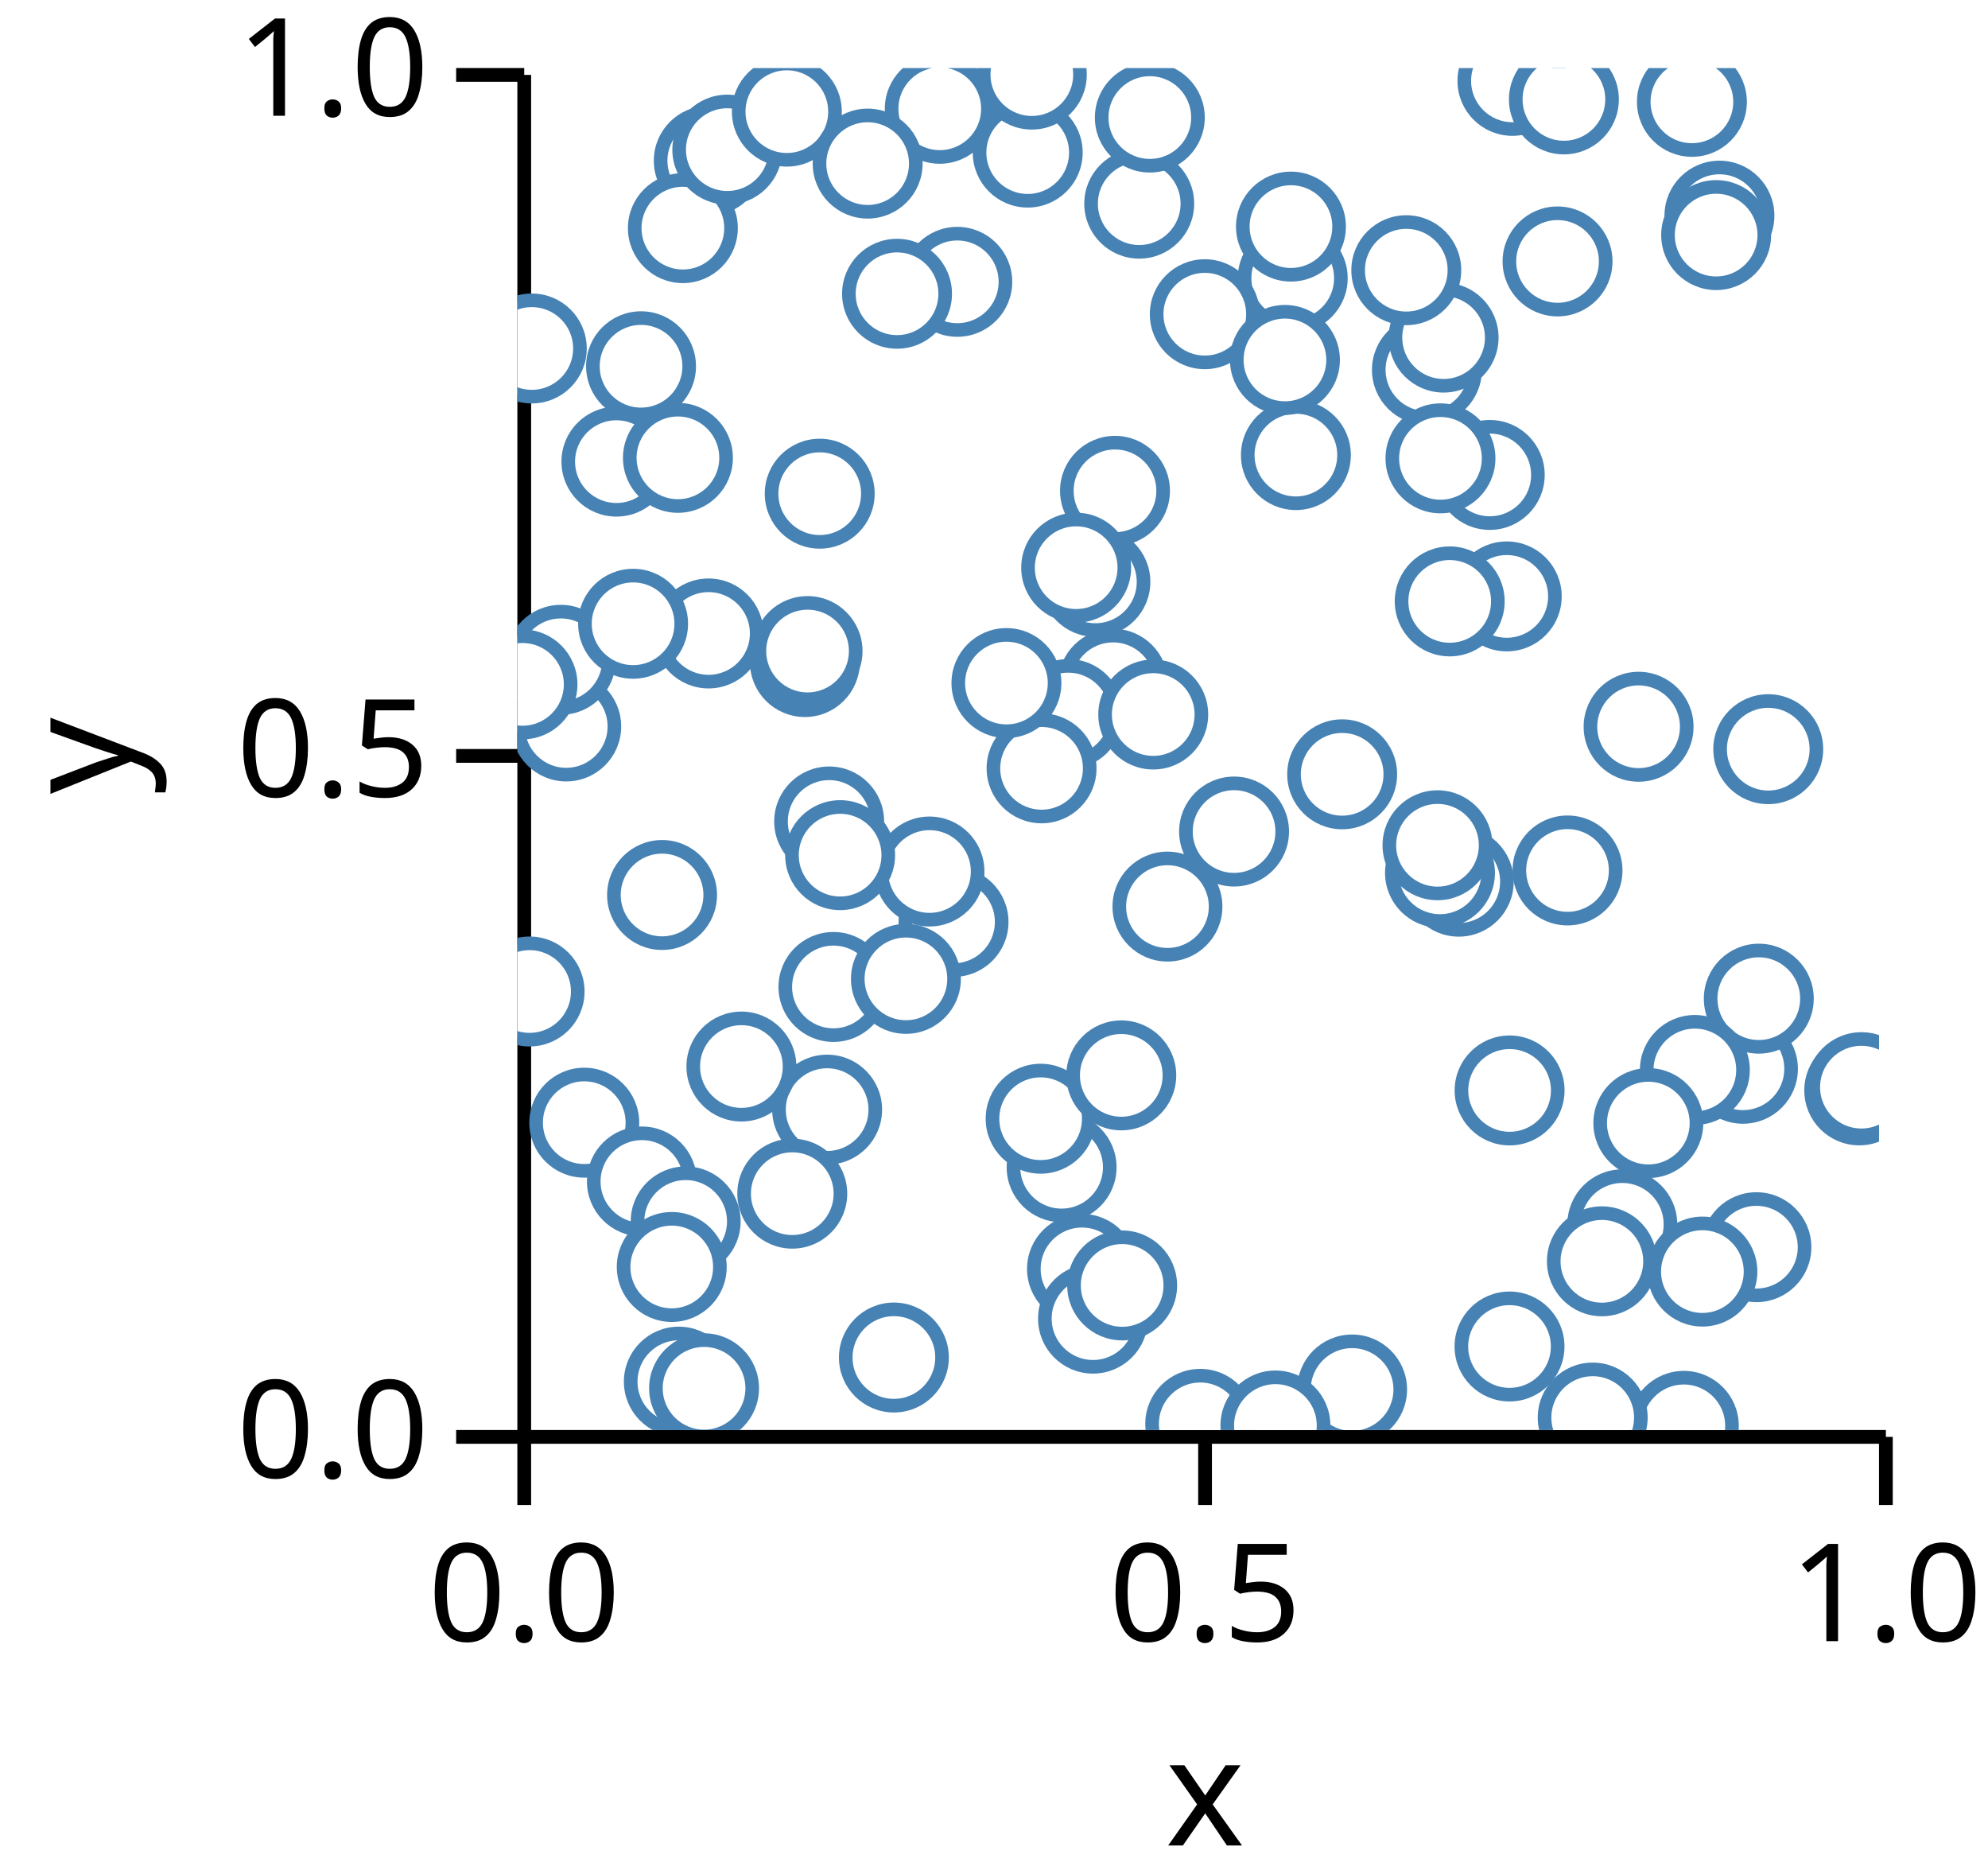
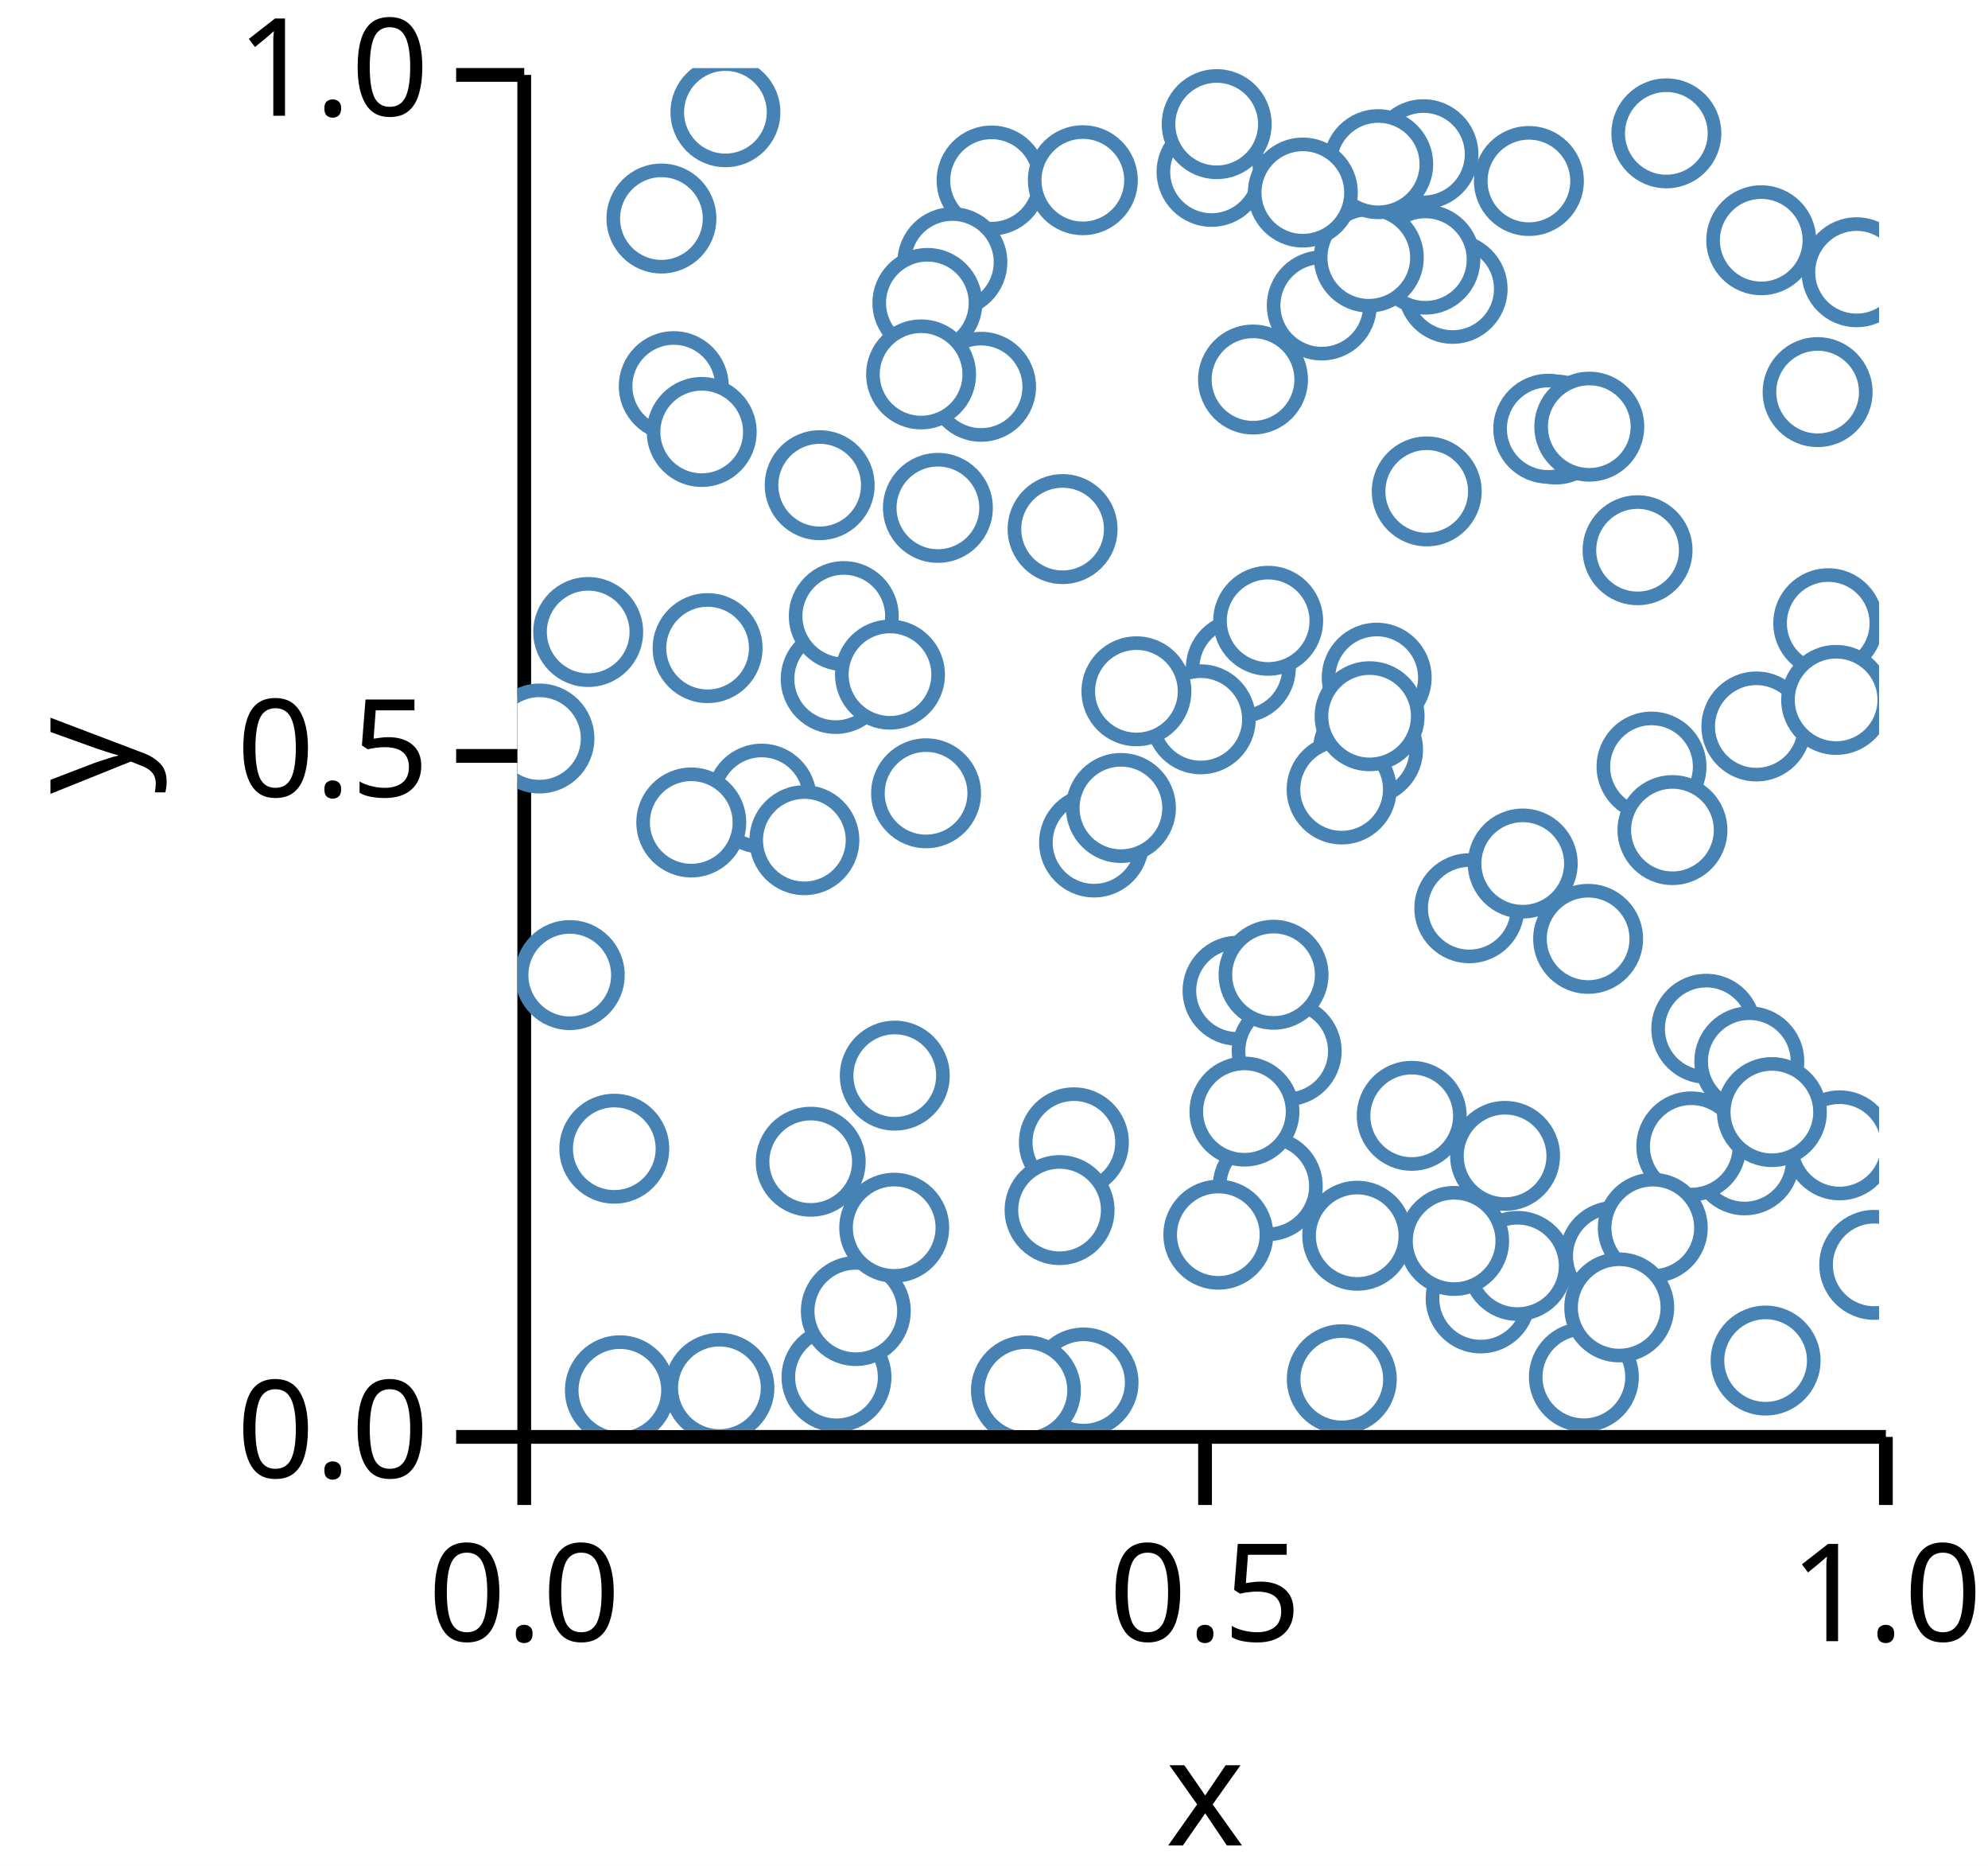
<svg xmlns="http://www.w3.org/2000/svg" version="1.1" class="marks" width="146" height="137" viewBox="0 0 146 137">
  <rect width="146" height="137" fill="white" />
  <g fill="none" stroke-miterlimit="10" transform="translate(38,5)">
    <g class="mark-group role-frame root" role="graphics-object" aria-roledescription="group mark container">
      <g transform="translate(0,0)">
        <path class="background" aria-hidden="true" d="M0,0h100v100h-100Z" />
        <g>
          <g class="mark-group role-axis" role="graphics-symbol" aria-roledescription="axis" aria-label="X-axis titled 'x' for a linear scale with values from 0.0 to 1.0">
            <g transform="translate(0.5,100.5)">
              <path class="background" aria-hidden="true" d="M0,0h0v0h0Z" pointer-events="none" />
              <g>
                <g class="mark-rule role-axis-tick" pointer-events="none">
                  <line transform="translate(0,0)" x2="0" y2="5" stroke="black" stroke-width="1.01" opacity="1" />
                  <line transform="translate(50,0)" x2="0" y2="5" stroke="black" stroke-width="1.01" opacity="1" />
                  <line transform="translate(100,0)" x2="0" y2="5" stroke="black" stroke-width="1.01" opacity="1" />
                </g>
                <g class="mark-text role-axis-label" pointer-events="none">
                  <text text-anchor="middle" transform="translate(0,15)" font-family="sans-serif" font-size="10px" font-style="normal" font-weight="400" fill="black" opacity="1">0.0</text>
                  <text text-anchor="middle" transform="translate(50,15)" font-family="sans-serif" font-size="10px" font-style="normal" font-weight="400" fill="black" opacity="1">0.5</text>
                  <text text-anchor="middle" transform="translate(100,15)" font-family="sans-serif" font-size="10px" font-style="normal" font-weight="400" fill="black" opacity="1">1.0</text>
                </g>
                <g class="mark-rule role-axis-domain" pointer-events="none">
                  <line transform="translate(0,0)" x2="100" y2="0" stroke="black" stroke-width="1.01" opacity="1" />
                </g>
                <g class="mark-text role-axis-title" pointer-events="none">
                  <text text-anchor="middle" transform="translate(50,30)" font-family="sans-serif" font-size="11px" font-style="normal" font-weight="400" fill="black" opacity="1">x</text>
                </g>
              </g>
              <path class="foreground" aria-hidden="true" d="" pointer-events="none" display="none" />
            </g>
          </g>
          <g class="mark-group role-axis" role="graphics-symbol" aria-roledescription="axis" aria-label="Y-axis titled 'y' for a linear scale with values from 0.0 to 1.0">
            <g transform="translate(0.5,0.5)">
              <path class="background" aria-hidden="true" d="M0,0h0v0h0Z" pointer-events="none" />
              <g>
                <g class="mark-rule role-axis-tick" pointer-events="none">
                  <line transform="translate(0,100)" x2="-5" y2="0" stroke="black" stroke-width="1.01" opacity="1" />
                  <line transform="translate(0,50)" x2="-5" y2="0" stroke="black" stroke-width="1.01" opacity="1" />
                  <line transform="translate(0,0)" x2="-5" y2="0" stroke="black" stroke-width="1.01" opacity="1" />
                </g>
                <g class="mark-text role-axis-label" pointer-events="none">
                  <text text-anchor="end" transform="translate(-7,103)" font-family="sans-serif" font-size="10px" font-style="normal" font-weight="400" fill="black" opacity="1">0.0</text>
                  <text text-anchor="end" transform="translate(-7,53)" font-family="sans-serif" font-size="10px" font-style="normal" font-weight="400" fill="black" opacity="1">0.5</text>
                  <text text-anchor="end" transform="translate(-7,3)" font-family="sans-serif" font-size="10px" font-style="normal" font-weight="400" fill="black" opacity="1">1.0</text>
                </g>
                <g class="mark-rule role-axis-domain" pointer-events="none">
                  <line transform="translate(0,100)" x2="0" y2="-100" stroke="black" stroke-width="1.01" opacity="1" />
                </g>
                <g class="mark-text role-axis-title" pointer-events="none">
                  <text text-anchor="middle" transform="translate(-26.90332,50) rotate(-90) translate(0,-2)" font-family="sans-serif" font-size="11px" font-style="normal" font-weight="400" fill="black" opacity="1">y</text>
                </g>
              </g>
              <path class="foreground" aria-hidden="true" d="" pointer-events="none" display="none" />
            </g>
          </g>
          <g class="mark-group role-scope" clip-path="url(#clip1)" role="graphics-object" aria-roledescription="group mark container">
            <g transform="translate(0,0)">
              <path class="background" aria-hidden="true" d="M0,0h0v0h0Z" />
              <g>
                <g class="mark-symbol role-mark points" role="graphics-symbol" aria-roledescription="symbol mark container">
-                   <path transform="translate(37.47575,6.204062)" d="M3.536,0A3.536,3.536,0,1,1,-3.536,0A3.536,3.536,0,1,1,3.536,0" fill="white" stroke="steelblue" stroke-width="1" opacity="1" />
-                   <path transform="translate(66.79368,22.15499)" d="M3.536,0A3.536,3.536,0,1,1,-3.536,0A3.536,3.536,0,1,1,3.536,0" fill="white" stroke="steelblue" stroke-width="1" opacity="1" />
-                   <path transform="translate(3.584589,48.33845)" d="M3.536,0A3.536,3.536,0,1,1,-3.536,0A3.536,3.536,0,1,1,3.536,0" fill="white" stroke="steelblue" stroke-width="1" opacity="1" />
-                   <path transform="translate(11.85417,96.44331)" d="M3.536,0A3.536,3.536,0,1,1,-3.536,0A3.536,3.536,0,1,1,3.536,0" fill="white" stroke="steelblue" stroke-width="1" opacity="1" />
-                   <path transform="translate(14.05281,6.799624)" d="M3.536,0A3.536,3.536,0,1,1,-3.536,0A3.536,3.536,0,1,1,3.536,0" fill="white" stroke="steelblue" stroke-width="1" opacity="1" />
-                   <path transform="translate(52.6307,56.05356)" d="M3.536,0A3.536,3.536,0,1,1,-3.536,0A3.536,3.536,0,1,1,3.536,0" fill="white" stroke="steelblue" stroke-width="1" opacity="1" />
-                   <path transform="translate(22.89416,55.31373)" d="M3.536,0A3.536,3.536,0,1,1,-3.536,0A3.536,3.536,0,1,1,3.536,0" fill="white" stroke="steelblue" stroke-width="1" opacity="1" />
-                   <path transform="translate(4.908735,77.43016)" d="M3.536,0A3.536,3.536,0,1,1,-3.536,0A3.536,3.536,0,1,1,3.536,0" fill="white" stroke="steelblue" stroke-width="1" opacity="1" />
-                   <path transform="translate(32.02765,62.69139)" d="M3.536,0A3.536,3.536,0,1,1,-3.536,0A3.536,3.536,0,1,1,3.536,0" fill="white" stroke="steelblue" stroke-width="1" opacity="1" />
-                   <path transform="translate(7.269327,28.89419)" d="M3.536,0A3.536,3.536,0,1,1,-3.536,0A3.536,3.536,0,1,1,3.536,0" fill="white" stroke="steelblue" stroke-width="1" opacity="1" />
-                   <path transform="translate(85.6618,99.68957)" d="M3.536,0A3.536,3.536,0,1,1,-3.536,0A3.536,3.536,0,1,1,3.536,0" fill="white" stroke="steelblue" stroke-width="1" opacity="1" />
-                   <path transform="translate(69.13249,59.73502)" d="M3.536,0A3.536,3.536,0,1,1,-3.536,0A3.536,3.536,0,1,1,3.536,0" fill="white" stroke="steelblue" stroke-width="1" opacity="1" />
-                   <path transform="translate(68.01904,19.78759)" d="M3.536,0A3.536,3.536,0,1,1,-3.536,0A3.536,3.536,0,1,1,3.536,0" fill="white" stroke="steelblue" stroke-width="1" opacity="1" />
-                   <path transform="translate(32.30355,15.69255)" d="M3.536,0A3.536,3.536,0,1,1,-3.536,0A3.536,3.536,0,1,1,3.536,0" fill="white" stroke="steelblue" stroke-width="1" opacity="1" />
-                   <path transform="translate(22.74573,76.47141)" d="M3.536,0A3.536,3.536,0,1,1,-3.536,0A3.536,3.536,0,1,1,3.536,0" fill="white" stroke="steelblue" stroke-width="1" opacity="1" />
-                   <path transform="translate(65.27833,14.83856)" d="M3.536,0A3.536,3.536,0,1,1,-3.536,0A3.536,3.536,0,1,1,3.536,0" fill="white" stroke="steelblue" stroke-width="1" opacity="1" />
-                   <path transform="translate(98.54329,75.05839)" d="M3.536,0A3.536,3.536,0,1,1,-3.536,0A3.536,3.536,0,1,1,3.536,0" fill="white" stroke="steelblue" stroke-width="1" opacity="1" />
-                   <path transform="translate(30.26217,58.98897)" d="M3.536,0A3.536,3.536,0,1,1,-3.536,0A3.536,3.536,0,1,1,3.536,0" fill="white" stroke="steelblue" stroke-width="1" opacity="1" />
-                   <path transform="translate(73.07467,0.937192)" d="M3.536,0A3.536,3.536,0,1,1,-3.536,0A3.536,3.536,0,1,1,3.536,0" fill="white" stroke="steelblue" stroke-width="1" opacity="1" />
-                   <path transform="translate(21.10976,43.60964)" d="M3.536,0A3.536,3.536,0,1,1,-3.536,0A3.536,3.536,0,1,1,3.536,0" fill="white" stroke="steelblue" stroke-width="1" opacity="1" />
-                   <path transform="translate(50.14639,99.54298)" d="M3.536,0A3.536,3.536,0,1,1,-3.536,0A3.536,3.536,0,1,1,3.536,0" fill="white" stroke="steelblue" stroke-width="1" opacity="1" />
-                   <path transform="translate(3.188277,43.4443)" d="M3.536,0A3.536,3.536,0,1,1,-3.536,0A3.536,3.536,0,1,1,3.536,0" fill="white" stroke="steelblue" stroke-width="1" opacity="1" />
-                   <path transform="translate(43.74611,45.20289)" d="M3.536,0A3.536,3.536,0,1,1,-3.536,0A3.536,3.536,0,1,1,3.536,0" fill="white" stroke="steelblue" stroke-width="1" opacity="1" />
-                   <path transform="translate(41.46242,88.16569)" d="M3.536,0A3.536,3.536,0,1,1,-3.536,0A3.536,3.536,0,1,1,3.536,0" fill="white" stroke="steelblue" stroke-width="1" opacity="1" />
-                   <path transform="translate(23.2082,67.46496)" d="M3.536,0A3.536,3.536,0,1,1,-3.536,0A3.536,3.536,0,1,1,3.536,0" fill="white" stroke="steelblue" stroke-width="1" opacity="1" />
-                   <path transform="translate(42.44637,37.72436)" d="M3.536,0A3.536,3.536,0,1,1,-3.536,0A3.536,3.536,0,1,1,3.536,0" fill="white" stroke="steelblue" stroke-width="1" opacity="1" />
-                   <path transform="translate(0.3717723,45.24859)" d="M3.536,0A3.536,3.536,0,1,1,-3.536,0A3.536,3.536,0,1,1,3.536,0" fill="white" stroke="steelblue" stroke-width="1" opacity="1" />
-                   <path transform="translate(91.86136,50.0066)" d="M3.536,0A3.536,3.536,0,1,1,-3.536,0A3.536,3.536,0,1,1,3.536,0" fill="white" stroke="steelblue" stroke-width="1" opacity="1" />
-                   <path transform="translate(13.70732,96.93057)" d="M3.536,0A3.536,3.536,0,1,1,-3.536,0A3.536,3.536,0,1,1,3.536,0" fill="white" stroke="steelblue" stroke-width="1" opacity="1" />
-                   <path transform="translate(9.078417,21.89115)" d="M3.536,0A3.536,3.536,0,1,1,-3.536,0A3.536,3.536,0,1,1,3.536,0" fill="white" stroke="steelblue" stroke-width="1" opacity="1" />
-                   <path transform="translate(43.886,31.03789)" d="M3.536,0A3.536,3.536,0,1,1,-3.536,0A3.536,3.536,0,1,1,3.536,0" fill="white" stroke="steelblue" stroke-width="1" opacity="1" />
-                   <path transform="translate(76.85434,2.298635)" d="M3.536,0A3.536,3.536,0,1,1,-3.536,0A3.536,3.536,0,1,1,3.536,0" fill="white" stroke="steelblue" stroke-width="1" opacity="1" />
-                   <path transform="translate(0.894369,67.79854)" d="M3.536,0A3.536,3.536,0,1,1,-3.536,0A3.536,3.536,0,1,1,3.536,0" fill="white" stroke="steelblue" stroke-width="1" opacity="1" />
-                   <path transform="translate(81.14362,84.89253)" d="M3.536,0A3.536,3.536,0,1,1,-3.536,0A3.536,3.536,0,1,1,3.536,0" fill="white" stroke="steelblue" stroke-width="1" opacity="1" />
-                   <path transform="translate(72.65753,38.78924)" d="M3.536,0A3.536,3.536,0,1,1,-3.536,0A3.536,3.536,0,1,1,3.536,0" fill="white" stroke="steelblue" stroke-width="1" opacity="1" />
-                   <path transform="translate(90.99195,86.57181)" d="M3.536,0A3.536,3.536,0,1,1,-3.536,0A3.536,3.536,0,1,1,3.536,0" fill="white" stroke="steelblue" stroke-width="1" opacity="1" />
-                   <path transform="translate(39.96557,80.70329)" d="M3.536,0A3.536,3.536,0,1,1,-3.536,0A3.536,3.536,0,1,1,3.536,0" fill="white" stroke="steelblue" stroke-width="1" opacity="1" />
-                   <path transform="translate(27.87874,16.56855)" d="M3.536,0A3.536,3.536,0,1,1,-3.536,0A3.536,3.536,0,1,1,3.536,0" fill="white" stroke="steelblue" stroke-width="1" opacity="1" />
-                   <path transform="translate(14.03615,41.51031)" d="M3.536,0A3.536,3.536,0,1,1,-3.536,0A3.536,3.536,0,1,1,3.536,0" fill="white" stroke="steelblue" stroke-width="1" opacity="1" />
-                   <path transform="translate(16.44943,73.30806)" d="M3.536,0A3.536,3.536,0,1,1,-3.536,0A3.536,3.536,0,1,1,3.536,0" fill="white" stroke="steelblue" stroke-width="1" opacity="1" />
-                   <path transform="translate(40.45377,47.42633)" d="M3.536,0A3.536,3.536,0,1,1,-3.536,0A3.536,3.536,0,1,1,3.536,0" fill="white" stroke="steelblue" stroke-width="1" opacity="1" />
-                   <path transform="translate(76.38702,14.19473)" d="M3.536,0A3.536,3.536,0,1,1,-3.536,0A3.536,3.536,0,1,1,3.536,0" fill="white" stroke="steelblue" stroke-width="1" opacity="1" />
-                   <path transform="translate(46.69455,47.46199)" d="M3.536,0A3.536,3.536,0,1,1,-3.536,0A3.536,3.536,0,1,1,3.536,0" fill="white" stroke="steelblue" stroke-width="1" opacity="1" />
-                   <path transform="translate(45.66514,9.953469)" d="M3.536,0A3.536,3.536,0,1,1,-3.536,0A3.536,3.536,0,1,1,3.536,0" fill="white" stroke="steelblue" stroke-width="1" opacity="1" />
-                   <path transform="translate(90.00305,73.47208)" d="M3.536,0A3.536,3.536,0,1,1,-3.536,0A3.536,3.536,0,1,1,3.536,0" fill="white" stroke="steelblue" stroke-width="1" opacity="1" />
-                   <path transform="translate(11.78761,28.6162)" d="M3.536,0A3.536,3.536,0,1,1,-3.536,0A3.536,3.536,0,1,1,3.536,0" fill="white" stroke="steelblue" stroke-width="1" opacity="1" />
-                   <path transform="translate(37.77904,0.4772688)" d="M3.536,0A3.536,3.536,0,1,1,-3.536,0A3.536,3.536,0,1,1,3.536,0" fill="white" stroke="steelblue" stroke-width="1" opacity="1" />
-                   <path transform="translate(67.754,59.08623)" d="M3.536,0A3.536,3.536,0,1,1,-3.536,0A3.536,3.536,0,1,1,3.536,0" fill="white" stroke="steelblue" stroke-width="1" opacity="1" />
-                   <path transform="translate(78.96889,99.08056)" d="M3.536,0A3.536,3.536,0,1,1,-3.536,0A3.536,3.536,0,1,1,3.536,0" fill="white" stroke="steelblue" stroke-width="1" opacity="1" />
-                   <path transform="translate(71.40883,29.87098)" d="M3.536,0A3.536,3.536,0,1,1,-3.536,0A3.536,3.536,0,1,1,3.536,0" fill="white" stroke="steelblue" stroke-width="1" opacity="1" />
-                   <path transform="translate(82.33961,48.3603)" d="M3.536,0A3.536,3.536,0,1,1,-3.536,0A3.536,3.536,0,1,1,3.536,0" fill="white" stroke="steelblue" stroke-width="1" opacity="1" />
-                   <path transform="translate(91.16657,68.32411)" d="M3.536,0A3.536,3.536,0,1,1,-3.536,0A3.536,3.536,0,1,1,3.536,0" fill="white" stroke="steelblue" stroke-width="1" opacity="1" />
-                   <path transform="translate(9.14131,81.74696)" d="M3.536,0A3.536,3.536,0,1,1,-3.536,0A3.536,3.536,0,1,1,3.536,0" fill="white" stroke="steelblue" stroke-width="1" opacity="1" />
-                   <path transform="translate(27.64799,94.67221)" d="M3.536,0A3.536,3.536,0,1,1,-3.536,0A3.536,3.536,0,1,1,3.536,0" fill="white" stroke="steelblue" stroke-width="1" opacity="1" />
-                   <path transform="translate(42.27132,91.81748)" d="M3.536,0A3.536,3.536,0,1,1,-3.536,0A3.536,3.536,0,1,1,3.536,0" fill="white" stroke="steelblue" stroke-width="1" opacity="1" />
-                   <path transform="translate(12.15063,11.75065)" d="M3.536,0A3.536,3.536,0,1,1,-3.536,0A3.536,3.536,0,1,1,3.536,0" fill="white" stroke="steelblue" stroke-width="1" opacity="1" />
-                   <path transform="translate(20.18513,82.6423)" d="M3.536,0A3.536,3.536,0,1,1,-3.536,0A3.536,3.536,0,1,1,3.536,0" fill="white" stroke="steelblue" stroke-width="1" opacity="1" />
-                   <path transform="translate(61.29875,97.01988)" d="M3.536,0A3.536,3.536,0,1,1,-3.536,0A3.536,3.536,0,1,1,3.536,0" fill="white" stroke="steelblue" stroke-width="1" opacity="1" />
-                   <path transform="translate(46.44424,3.631197)" d="M3.536,0A3.536,3.536,0,1,1,-3.536,0A3.536,3.536,0,1,1,3.536,0" fill="white" stroke="steelblue" stroke-width="1" opacity="1" />
-                   <path transform="translate(86.47101,73.55963)" d="M3.536,0A3.536,3.536,0,1,1,-3.536,0A3.536,3.536,0,1,1,3.536,0" fill="white" stroke="steelblue" stroke-width="1" opacity="1" />
-                   <path transform="translate(88.27653,10.83334)" d="M3.536,0A3.536,3.536,0,1,1,-3.536,0A3.536,3.536,0,1,1,3.536,0" fill="white" stroke="steelblue" stroke-width="1" opacity="1" />
-                   <path transform="translate(15.41373,5.985971)" d="M3.536,0A3.536,3.536,0,1,1,-3.536,0A3.536,3.536,0,1,1,3.536,0" fill="white" stroke="steelblue" stroke-width="1" opacity="1" />
-                   <path transform="translate(8.494915,40.79866)" d="M3.536,0A3.536,3.536,0,1,1,-3.536,0A3.536,3.536,0,1,1,3.536,0" fill="white" stroke="steelblue" stroke-width="1" opacity="1" />
-                   <path transform="translate(79.64388,87.60869)" d="M3.536,0A3.536,3.536,0,1,1,-3.536,0A3.536,3.536,0,1,1,3.536,0" fill="white" stroke="steelblue" stroke-width="1" opacity="1" />
-                   <path transform="translate(55.66756,99.66334)" d="M3.536,0A3.536,3.536,0,1,1,-3.536,0A3.536,3.536,0,1,1,3.536,0" fill="white" stroke="steelblue" stroke-width="1" opacity="1" />
-                   <path transform="translate(22.20077,31.24789)" d="M3.536,0A3.536,3.536,0,1,1,-3.536,0A3.536,3.536,0,1,1,3.536,0" fill="white" stroke="steelblue" stroke-width="1" opacity="1" />
-                   <path transform="translate(23.69877,57.78745)" d="M3.536,0A3.536,3.536,0,1,1,-3.536,0A3.536,3.536,0,1,1,3.536,0" fill="white" stroke="steelblue" stroke-width="1" opacity="1" />
-                   <path transform="translate(41.0348,36.68057)" d="M3.536,0A3.536,3.536,0,1,1,-3.536,0A3.536,3.536,0,1,1,3.536,0" fill="white" stroke="steelblue" stroke-width="1" opacity="1" />
-                   <path transform="translate(60.56942,51.85179)" d="M3.536,0A3.536,3.536,0,1,1,-3.536,0A3.536,3.536,0,1,1,3.536,0" fill="white" stroke="steelblue" stroke-width="1" opacity="1" />
-                   <path transform="translate(68.46768,39.15648)" d="M3.536,0A3.536,3.536,0,1,1,-3.536,0A3.536,3.536,0,1,1,3.536,0" fill="white" stroke="steelblue" stroke-width="1" opacity="1" />
-                   <path transform="translate(31.01687,2.987046)" d="M3.536,0A3.536,3.536,0,1,1,-3.536,0A3.536,3.536,0,1,1,3.536,0" fill="white" stroke="steelblue" stroke-width="1" opacity="1" />
-                   <path transform="translate(56.93882,15.42295)" d="M3.536,0A3.536,3.536,0,1,1,-3.536,0A3.536,3.536,0,1,1,3.536,0" fill="white" stroke="steelblue" stroke-width="1" opacity="1" />
-                   <path transform="translate(38.42487,77.13918)" d="M3.536,0A3.536,3.536,0,1,1,-3.536,0A3.536,3.536,0,1,1,3.536,0" fill="white" stroke="steelblue" stroke-width="1" opacity="1" />
-                   <path transform="translate(56.80797,11.63747)" d="M3.536,0A3.536,3.536,0,1,1,-3.536,0A3.536,3.536,0,1,1,3.536,0" fill="white" stroke="steelblue" stroke-width="1" opacity="1" />
-                   <path transform="translate(10.62281,60.71232)" d="M3.536,0A3.536,3.536,0,1,1,-3.536,0A3.536,3.536,0,1,1,3.536,0" fill="white" stroke="steelblue" stroke-width="1" opacity="1" />
-                   <path transform="translate(83.05442,77.45989)" d="M3.536,0A3.536,3.536,0,1,1,-3.536,0A3.536,3.536,0,1,1,3.536,0" fill="white" stroke="steelblue" stroke-width="1" opacity="1" />
-                   <path transform="translate(72.86584,75.06249)" d="M3.536,0A3.536,3.536,0,1,1,-3.536,0A3.536,3.536,0,1,1,3.536,0" fill="white" stroke="steelblue" stroke-width="1" opacity="1" />
-                   <path transform="translate(50.48118,18.0703)" d="M3.536,0A3.536,3.536,0,1,1,-3.536,0A3.536,3.536,0,1,1,3.536,0" fill="white" stroke="steelblue" stroke-width="1" opacity="1" />
-                   <path transform="translate(28.5313,66.87123)" d="M3.536,0A3.536,3.536,0,1,1,-3.536,0A3.536,3.536,0,1,1,3.536,0" fill="white" stroke="steelblue" stroke-width="1" opacity="1" />
-                   <path transform="translate(47.73856,61.56388)" d="M3.536,0A3.536,3.536,0,1,1,-3.536,0A3.536,3.536,0,1,1,3.536,0" fill="white" stroke="steelblue" stroke-width="1" opacity="1" />
-                   <path transform="translate(88.03484,12.26105)" d="M3.536,0A3.536,3.536,0,1,1,-3.536,0A3.536,3.536,0,1,1,3.536,0" fill="white" stroke="steelblue" stroke-width="1" opacity="1" />
-                   <path transform="translate(44.34766,73.9572)" d="M3.536,0A3.536,3.536,0,1,1,-3.536,0A3.536,3.536,0,1,1,3.536,0" fill="white" stroke="steelblue" stroke-width="1" opacity="1" />
-                   <path transform="translate(57.17138,28.41367)" d="M3.536,0A3.536,3.536,0,1,1,-3.536,0A3.536,3.536,0,1,1,3.536,0" fill="white" stroke="steelblue" stroke-width="1" opacity="1" />
-                   <path transform="translate(19.78643,3.197032)" d="M3.536,0A3.536,3.536,0,1,1,-3.536,0A3.536,3.536,0,1,1,3.536,0" fill="white" stroke="steelblue" stroke-width="1" opacity="1" />
-                   <path transform="translate(98.70323,74.82199)" d="M3.536,0A3.536,3.536,0,1,1,-3.536,0A3.536,3.536,0,1,1,3.536,0" fill="white" stroke="steelblue" stroke-width="1" opacity="1" />
-                   <path transform="translate(87.02452,88.3628)" d="M3.536,0A3.536,3.536,0,1,1,-3.536,0A3.536,3.536,0,1,1,3.536,0" fill="white" stroke="steelblue" stroke-width="1" opacity="1" />
-                   <path transform="translate(1.055362,20.58628)" d="M3.536,0A3.536,3.536,0,1,1,-3.536,0A3.536,3.536,0,1,1,3.536,0" fill="white" stroke="steelblue" stroke-width="1" opacity="1" />
-                   <path transform="translate(67.7887,28.6533)" d="M3.536,0A3.536,3.536,0,1,1,-3.536,0A3.536,3.536,0,1,1,3.536,0" fill="white" stroke="steelblue" stroke-width="1" opacity="1" />
-                   <path transform="translate(56.36618,21.42751)" d="M3.536,0A3.536,3.536,0,1,1,-3.536,0A3.536,3.536,0,1,1,3.536,0" fill="white" stroke="steelblue" stroke-width="1" opacity="1" />
-                   <path transform="translate(21.30798,42.80261)" d="M3.536,0A3.536,3.536,0,1,1,-3.536,0A3.536,3.536,0,1,1,3.536,0" fill="white" stroke="steelblue" stroke-width="1" opacity="1" />
-                   <path transform="translate(77.1192,58.91057)" d="M3.536,0A3.536,3.536,0,1,1,-3.536,0A3.536,3.536,0,1,1,3.536,0" fill="white" stroke="steelblue" stroke-width="1" opacity="1" />
-                   <path transform="translate(12.35601,84.6795)" d="M3.536,0A3.536,3.536,0,1,1,-3.536,0A3.536,3.536,0,1,1,3.536,0" fill="white" stroke="steelblue" stroke-width="1" opacity="1" />
-                   <path transform="translate(25.72076,7.012173)" d="M3.536,0A3.536,3.536,0,1,1,-3.536,0A3.536,3.536,0,1,1,3.536,0" fill="white" stroke="steelblue" stroke-width="1" opacity="1" />
-                   <path transform="translate(72.86017,93.86306)" d="M3.536,0A3.536,3.536,0,1,1,-3.536,0A3.536,3.536,0,1,1,3.536,0" fill="white" stroke="steelblue" stroke-width="1" opacity="1" />
-                   <path transform="translate(44.41195,89.37954)" d="M3.536,0A3.536,3.536,0,1,1,-3.536,0A3.536,3.536,0,1,1,3.536,0" fill="white" stroke="steelblue" stroke-width="1" opacity="1" />
-                   <path transform="translate(11.3337,88.02467)" d="M3.536,0A3.536,3.536,0,1,1,-3.536,0A3.536,3.536,0,1,1,3.536,0" fill="white" stroke="steelblue" stroke-width="1" opacity="1" />
-                   <path transform="translate(86.2549,2.477123)" d="M3.536,0A3.536,3.536,0,1,1,-3.536,0A3.536,3.536,0,1,1,3.536,0" fill="white" stroke="steelblue" stroke-width="1" opacity="1" />
-                   <path transform="translate(67.56997,57.06159)" d="M3.536,0A3.536,3.536,0,1,1,-3.536,0A3.536,3.536,0,1,1,3.536,0" fill="white" stroke="steelblue" stroke-width="1" opacity="1" />
-                   <path transform="translate(38.49346,51.41308)" d="M3.536,0A3.536,3.536,0,1,1,-3.536,0A3.536,3.536,0,1,1,3.536,0" fill="white" stroke="steelblue" stroke-width="1" opacity="1" />
-                   <path transform="translate(35.913,45.15171)" d="M3.536,0A3.536,3.536,0,1,1,-3.536,0A3.536,3.536,0,1,1,3.536,0" fill="white" stroke="steelblue" stroke-width="1" opacity="1" />
+                   <path transform="translate(62.47112,50.04294)" d="M3.536,0A3.536,3.536,0,1,1,-3.536,0A3.536,3.536,0,1,1,3.536,0" fill="white" stroke="steelblue" stroke-width="1" opacity="1" />
+                   <path transform="translate(23.43246,96.11305)" d="M3.536,0A3.536,3.536,0,1,1,-3.536,0A3.536,3.536,0,1,1,3.536,0" fill="white" stroke="steelblue" stroke-width="1" opacity="1" />
+                   <path transform="translate(70.74053,90.33409)" d="M3.536,0A3.536,3.536,0,1,1,-3.536,0A3.536,3.536,0,1,1,3.536,0" fill="white" stroke="steelblue" stroke-width="1" opacity="1" />
+                   <path transform="translate(63.1061,44.75609)" d="M3.536,0A3.536,3.536,0,1,1,-3.536,0A3.536,3.536,0,1,1,3.536,0" fill="white" stroke="steelblue" stroke-width="1" opacity="1" />
+                   <path transform="translate(84.37832,4.791472)" d="M3.536,0A3.536,3.536,0,1,1,-3.536,0A3.536,3.536,0,1,1,3.536,0" fill="white" stroke="steelblue" stroke-width="1" opacity="1" />
+                   <path transform="translate(66.53937,6.321969)" d="M3.536,0A3.536,3.536,0,1,1,-3.536,0A3.536,3.536,0,1,1,3.536,0" fill="white" stroke="steelblue" stroke-width="1" opacity="1" />
+                   <path transform="translate(22.19833,30.62393)" d="M3.536,0A3.536,3.536,0,1,1,-3.536,0A3.536,3.536,0,1,1,3.536,0" fill="white" stroke="steelblue" stroke-width="1" opacity="1" />
+                   <path transform="translate(52.88675,67.74217)" d="M3.536,0A3.536,3.536,0,1,1,-3.536,0A3.536,3.536,0,1,1,3.536,0" fill="white" stroke="steelblue" stroke-width="1" opacity="1" />
+                   <path transform="translate(61.6762,85.7318)" d="M3.536,0A3.536,3.536,0,1,1,-3.536,0A3.536,3.536,0,1,1,3.536,0" fill="white" stroke="steelblue" stroke-width="1" opacity="1" />
+                   <path transform="translate(65.67743,76.92647)" d="M3.536,0A3.536,3.536,0,1,1,-3.536,0A3.536,3.536,0,1,1,3.536,0" fill="white" stroke="steelblue" stroke-width="1" opacity="1" />
+                   <path transform="translate(97.09684,79.09449)" d="M3.536,0A3.536,3.536,0,1,1,-3.536,0A3.536,3.536,0,1,1,3.536,0" fill="white" stroke="steelblue" stroke-width="1" opacity="1" />
+                   <path transform="translate(91.34763,12.64001)" d="M3.536,0A3.536,3.536,0,1,1,-3.536,0A3.536,3.536,0,1,1,3.536,0" fill="white" stroke="steelblue" stroke-width="1" opacity="1" />
+                   <path transform="translate(68.68194,16.20864)" d="M3.536,0A3.536,3.536,0,1,1,-3.536,0A3.536,3.536,0,1,1,3.536,0" fill="white" stroke="steelblue" stroke-width="1" opacity="1" />
+                   <path transform="translate(11.38399,99.60665)" d="M3.536,0A3.536,3.536,0,1,1,-3.536,0A3.536,3.536,0,1,1,3.536,0" fill="white" stroke="steelblue" stroke-width="1" opacity="1" />
+                   <path transform="translate(73.4458,87.94669)" d="M3.536,0A3.536,3.536,0,1,1,-3.536,0A3.536,3.536,0,1,1,3.536,0" fill="white" stroke="steelblue" stroke-width="1" opacity="1" />
+                   <path transform="translate(23.37386,44.85071)" d="M3.536,0A3.536,3.536,0,1,1,-3.536,0A3.536,3.536,0,1,1,3.536,0" fill="white" stroke="steelblue" stroke-width="1" opacity="1" />
+                   <path transform="translate(59.07294,17.42869)" d="M3.536,0A3.536,3.536,0,1,1,-3.536,0A3.536,3.536,0,1,1,3.536,0" fill="white" stroke="steelblue" stroke-width="1" opacity="1" />
+                   <path transform="translate(42.34835,56.85767)" d="M3.536,0A3.536,3.536,0,1,1,-3.536,0A3.536,3.536,0,1,1,3.536,0" fill="white" stroke="steelblue" stroke-width="1" opacity="1" />
+                   <path transform="translate(27.71325,73.9757)" d="M3.536,0A3.536,3.536,0,1,1,-3.536,0A3.536,3.536,0,1,1,3.536,0" fill="white" stroke="steelblue" stroke-width="1" opacity="1" />
+                   <path transform="translate(15.27602,3.240679)" d="M3.536,0A3.536,3.536,0,1,1,-3.536,0A3.536,3.536,0,1,1,3.536,0" fill="white" stroke="steelblue" stroke-width="1" opacity="1" />
+                   <path transform="translate(11.48173,23.35126)" d="M3.536,0A3.536,3.536,0,1,1,-3.536,0A3.536,3.536,0,1,1,3.536,0" fill="white" stroke="steelblue" stroke-width="1" opacity="1" />
+                   <path transform="translate(1.616769,49.22304)" d="M3.536,0A3.536,3.536,0,1,1,-3.536,0A3.536,3.536,0,1,1,3.536,0" fill="white" stroke="steelblue" stroke-width="1" opacity="1" />
+                   <path transform="translate(78.63338,63.93344)" d="M3.536,0A3.536,3.536,0,1,1,-3.536,0A3.536,3.536,0,1,1,3.536,0" fill="white" stroke="steelblue" stroke-width="1" opacity="1" />
+                   <path transform="translate(50.97839,7.619558)" d="M3.536,0A3.536,3.536,0,1,1,-3.536,0A3.536,3.536,0,1,1,3.536,0" fill="white" stroke="steelblue" stroke-width="1" opacity="1" />
+                   <path transform="translate(99.64401,87.86992)" d="M3.536,0A3.536,3.536,0,1,1,-3.536,0A3.536,3.536,0,1,1,3.536,0" fill="white" stroke="steelblue" stroke-width="1" opacity="1" />
+                   <path transform="translate(5.19776,41.40323)" d="M3.536,0A3.536,3.536,0,1,1,-3.536,0A3.536,3.536,0,1,1,3.536,0" fill="white" stroke="steelblue" stroke-width="1" opacity="1" />
+                   <path transform="translate(7.523688,97.07862)" d="M3.536,0A3.536,3.536,0,1,1,-3.536,0A3.536,3.536,0,1,1,3.536,0" fill="white" stroke="steelblue" stroke-width="1" opacity="1" />
+                   <path transform="translate(24.85217,91.25972)" d="M3.536,0A3.536,3.536,0,1,1,-3.536,0A3.536,3.536,0,1,1,3.536,0" fill="white" stroke="steelblue" stroke-width="1" opacity="1" />
+                   <path transform="translate(44.32254,54.3239)" d="M3.536,0A3.536,3.536,0,1,1,-3.536,0A3.536,3.536,0,1,1,3.536,0" fill="white" stroke="steelblue" stroke-width="1" opacity="1" />
+                   <path transform="translate(30.0116,53.24459)" d="M3.536,0A3.536,3.536,0,1,1,-3.536,0A3.536,3.536,0,1,1,3.536,0" fill="white" stroke="steelblue" stroke-width="1" opacity="1" />
+                   <path transform="translate(69.90714,61.68588)" d="M3.536,0A3.536,3.536,0,1,1,-3.536,0A3.536,3.536,0,1,1,3.536,0" fill="white" stroke="steelblue" stroke-width="1" opacity="1" />
+                   <path transform="translate(34.0509,23.39894)" d="M3.536,0A3.536,3.536,0,1,1,-3.536,0A3.536,3.536,0,1,1,3.536,0" fill="white" stroke="steelblue" stroke-width="1" opacity="1" />
+                   <path transform="translate(40.86685,78.87164)" d="M3.536,0A3.536,3.536,0,1,1,-3.536,0A3.536,3.536,0,1,1,3.536,0" fill="white" stroke="steelblue" stroke-width="1" opacity="1" />
+                   <path transform="translate(60.53037,52.96461)" d="M3.536,0A3.536,3.536,0,1,1,-3.536,0A3.536,3.536,0,1,1,3.536,0" fill="white" stroke="steelblue" stroke-width="1" opacity="1" />
+                   <path transform="translate(66.67936,14.06077)" d="M3.536,0A3.536,3.536,0,1,1,-3.536,0A3.536,3.536,0,1,1,3.536,0" fill="white" stroke="steelblue" stroke-width="1" opacity="1" />
+                   <path transform="translate(62.52615,13.91196)" d="M3.536,0A3.536,3.536,0,1,1,-3.536,0A3.536,3.536,0,1,1,3.536,0" fill="white" stroke="steelblue" stroke-width="1" opacity="1" />
+                   <path transform="translate(14.83492,96.89919)" d="M3.536,0A3.536,3.536,0,1,1,-3.536,0A3.536,3.536,0,1,1,3.536,0" fill="white" stroke="steelblue" stroke-width="1" opacity="1" />
+                   <path transform="translate(66.78031,31.07965)" d="M3.536,0A3.536,3.536,0,1,1,-3.536,0A3.536,3.536,0,1,1,3.536,0" fill="white" stroke="steelblue" stroke-width="1" opacity="1" />
+                   <path transform="translate(53.12823,44.03915)" d="M3.536,0A3.536,3.536,0,1,1,-3.536,0A3.536,3.536,0,1,1,3.536,0" fill="white" stroke="steelblue" stroke-width="1" opacity="1" />
+                   <path transform="translate(90.1251,80.196)" d="M3.536,0A3.536,3.536,0,1,1,-3.536,0A3.536,3.536,0,1,1,3.536,0" fill="white" stroke="steelblue" stroke-width="1" opacity="1" />
+                   <path transform="translate(76.25283,26.53589)" d="M3.536,0A3.536,3.536,0,1,1,-3.536,0A3.536,3.536,0,1,1,3.536,0" fill="white" stroke="steelblue" stroke-width="1" opacity="1" />
+                   <path transform="translate(87.31025,70.53507)" d="M3.536,0A3.536,3.536,0,1,1,-3.536,0A3.536,3.536,0,1,1,3.536,0" fill="white" stroke="steelblue" stroke-width="1" opacity="1" />
+                   <path transform="translate(30.87957,32.28986)" d="M3.536,0A3.536,3.536,0,1,1,-3.536,0A3.536,3.536,0,1,1,3.536,0" fill="white" stroke="steelblue" stroke-width="1" opacity="1" />
+                   <path transform="translate(34.82288,8.253787)" d="M3.536,0A3.536,3.536,0,1,1,-3.536,0A3.536,3.536,0,1,1,3.536,0" fill="white" stroke="steelblue" stroke-width="1" opacity="1" />
+                   <path transform="translate(41.52442,8.23137)" d="M3.536,0A3.536,3.536,0,1,1,-3.536,0A3.536,3.536,0,1,1,3.536,0" fill="white" stroke="steelblue" stroke-width="1" opacity="1" />
+                   <path transform="translate(91.66848,94.89602)" d="M3.536,0A3.536,3.536,0,1,1,-3.536,0A3.536,3.536,0,1,1,3.536,0" fill="white" stroke="steelblue" stroke-width="1" opacity="1" />
+                   <path transform="translate(80.55931,87.2117)" d="M3.536,0A3.536,3.536,0,1,1,-3.536,0A3.536,3.536,0,1,1,3.536,0" fill="white" stroke="steelblue" stroke-width="1" opacity="1" />
+                   <path transform="translate(17.93404,53.63881)" d="M3.536,0A3.536,3.536,0,1,1,-3.536,0A3.536,3.536,0,1,1,3.536,0" fill="white" stroke="steelblue" stroke-width="1" opacity="1" />
+                   <path transform="translate(55.10562,82.08861)" d="M3.536,0A3.536,3.536,0,1,1,-3.536,0A3.536,3.536,0,1,1,3.536,0" fill="white" stroke="steelblue" stroke-width="1" opacity="1" />
+                   <path transform="translate(23.96792,40.23512)" d="M3.536,0A3.536,3.536,0,1,1,-3.536,0A3.536,3.536,0,1,1,3.536,0" fill="white" stroke="steelblue" stroke-width="1" opacity="1" />
+                   <path transform="translate(13.53429,26.71702)" d="M3.536,0A3.536,3.536,0,1,1,-3.536,0A3.536,3.536,0,1,1,3.536,0" fill="white" stroke="steelblue" stroke-width="1" opacity="1" />
+                   <path transform="translate(95.48649,23.78937)" d="M3.536,0A3.536,3.536,0,1,1,-3.536,0A3.536,3.536,0,1,1,3.536,0" fill="white" stroke="steelblue" stroke-width="1" opacity="1" />
+                   <path transform="translate(90.98802,48.33953)" d="M3.536,0A3.536,3.536,0,1,1,-3.536,0A3.536,3.536,0,1,1,3.536,0" fill="white" stroke="steelblue" stroke-width="1" opacity="1" />
+                   <path transform="translate(90.46983,72.92719)" d="M3.536,0A3.536,3.536,0,1,1,-3.536,0A3.536,3.536,0,1,1,3.536,0" fill="white" stroke="steelblue" stroke-width="1" opacity="1" />
+                   <path transform="translate(86.20927,79.17126)" d="M3.536,0A3.536,3.536,0,1,1,-3.536,0A3.536,3.536,0,1,1,3.536,0" fill="white" stroke="steelblue" stroke-width="1" opacity="1" />
+                   <path transform="translate(74.28387,8.289569)" d="M3.536,0A3.536,3.536,0,1,1,-3.536,0A3.536,3.536,0,1,1,3.536,0" fill="white" stroke="steelblue" stroke-width="1" opacity="1" />
+                   <path transform="translate(54.02228,22.86623)" d="M3.536,0A3.536,3.536,0,1,1,-3.536,0A3.536,3.536,0,1,1,3.536,0" fill="white" stroke="steelblue" stroke-width="1" opacity="1" />
+                   <path transform="translate(96.26628,40.758)" d="M3.536,0A3.536,3.536,0,1,1,-3.536,0A3.536,3.536,0,1,1,3.536,0" fill="white" stroke="steelblue" stroke-width="1" opacity="1" />
+                   <path transform="translate(68.79277,86.11212)" d="M3.536,0A3.536,3.536,0,1,1,-3.536,0A3.536,3.536,0,1,1,3.536,0" fill="white" stroke="steelblue" stroke-width="1" opacity="1" />
+                   <path transform="translate(12.76756,55.38718)" d="M3.536,0A3.536,3.536,0,1,1,-3.536,0A3.536,3.536,0,1,1,3.536,0" fill="white" stroke="steelblue" stroke-width="1" opacity="1" />
+                   <path transform="translate(55.13486,40.5805)" d="M3.536,0A3.536,3.536,0,1,1,-3.536,0A3.536,3.536,0,1,1,3.536,0" fill="white" stroke="steelblue" stroke-width="1" opacity="1" />
+                   <path transform="translate(63.2162,7.05213)" d="M3.536,0A3.536,3.536,0,1,1,-3.536,0A3.536,3.536,0,1,1,3.536,0" fill="white" stroke="steelblue" stroke-width="1" opacity="1" />
+                   <path transform="translate(83.28882,51.28436)" d="M3.536,0A3.536,3.536,0,1,1,-3.536,0A3.536,3.536,0,1,1,3.536,0" fill="white" stroke="steelblue" stroke-width="1" opacity="1" />
+                   <path transform="translate(21.07346,56.68912)" d="M3.536,0A3.536,3.536,0,1,1,-3.536,0A3.536,3.536,0,1,1,3.536,0" fill="white" stroke="steelblue" stroke-width="1" opacity="1" />
+                   <path transform="translate(3.842394,66.59323)" d="M3.536,0A3.536,3.536,0,1,1,-3.536,0A3.536,3.536,0,1,1,3.536,0" fill="white" stroke="steelblue" stroke-width="1" opacity="1" />
+                   <path transform="translate(57.68116,9.13688)" d="M3.536,0A3.536,3.536,0,1,1,-3.536,0A3.536,3.536,0,1,1,3.536,0" fill="white" stroke="steelblue" stroke-width="1" opacity="1" />
+                   <path transform="translate(41.57752,96.50562)" d="M3.536,0A3.536,3.536,0,1,1,-3.536,0A3.536,3.536,0,1,1,3.536,0" fill="white" stroke="steelblue" stroke-width="1" opacity="1" />
+                   <path transform="translate(40.03729,33.84718)" d="M3.536,0A3.536,3.536,0,1,1,-3.536,0A3.536,3.536,0,1,1,3.536,0" fill="white" stroke="steelblue" stroke-width="1" opacity="1" />
+                   <path transform="translate(31.94302,14.25128)" d="M3.536,0A3.536,3.536,0,1,1,-3.536,0A3.536,3.536,0,1,1,3.536,0" fill="white" stroke="steelblue" stroke-width="1" opacity="1" />
+                   <path transform="translate(84.82628,55.94748)" d="M3.536,0A3.536,3.536,0,1,1,-3.536,0A3.536,3.536,0,1,1,3.536,0" fill="white" stroke="steelblue" stroke-width="1" opacity="1" />
+                   <path transform="translate(75.70452,26.47868)" d="M3.536,0A3.536,3.536,0,1,1,-3.536,0A3.536,3.536,0,1,1,3.536,0" fill="white" stroke="steelblue" stroke-width="1" opacity="1" />
+                   <path transform="translate(83.38139,85.14849)" d="M3.536,0A3.536,3.536,0,1,1,-3.536,0A3.536,3.536,0,1,1,3.536,0" fill="white" stroke="steelblue" stroke-width="1" opacity="1" />
+                   <path transform="translate(98.34851,14.98976)" d="M3.536,0A3.536,3.536,0,1,1,-3.536,0A3.536,3.536,0,1,1,3.536,0" fill="white" stroke="steelblue" stroke-width="1" opacity="1" />
+                   <path transform="translate(51.4746,85.65371)" d="M3.536,0A3.536,3.536,0,1,1,-3.536,0A3.536,3.536,0,1,1,3.536,0" fill="white" stroke="steelblue" stroke-width="1" opacity="1" />
+                   <path transform="translate(56.49567,72.17787)" d="M3.536,0A3.536,3.536,0,1,1,-3.536,0A3.536,3.536,0,1,1,3.536,0" fill="white" stroke="steelblue" stroke-width="1" opacity="1" />
+                   <path transform="translate(50.18473,47.81505)" d="M3.536,0A3.536,3.536,0,1,1,-3.536,0A3.536,3.536,0,1,1,3.536,0" fill="white" stroke="steelblue" stroke-width="1" opacity="1" />
+                   <path transform="translate(72.5346,79.86895)" d="M3.536,0A3.536,3.536,0,1,1,-3.536,0A3.536,3.536,0,1,1,3.536,0" fill="white" stroke="steelblue" stroke-width="1" opacity="1" />
+                   <path transform="translate(78.32109,96.10517)" d="M3.536,0A3.536,3.536,0,1,1,-3.536,0A3.536,3.536,0,1,1,3.536,0" fill="white" stroke="steelblue" stroke-width="1" opacity="1" />
+                   <path transform="translate(7.114967,79.34045)" d="M3.536,0A3.536,3.536,0,1,1,-3.536,0A3.536,3.536,0,1,1,3.536,0" fill="white" stroke="steelblue" stroke-width="1" opacity="1" />
+                   <path transform="translate(60.54258,96.2663)" d="M3.536,0A3.536,3.536,0,1,1,-3.536,0A3.536,3.536,0,1,1,3.536,0" fill="white" stroke="steelblue" stroke-width="1" opacity="1" />
+                   <path transform="translate(62.58521,47.58761)" d="M3.536,0A3.536,3.536,0,1,1,-3.536,0A3.536,3.536,0,1,1,3.536,0" fill="white" stroke="steelblue" stroke-width="1" opacity="1" />
+                   <path transform="translate(53.39327,76.61571)" d="M3.536,0A3.536,3.536,0,1,1,-3.536,0A3.536,3.536,0,1,1,3.536,0" fill="white" stroke="steelblue" stroke-width="1" opacity="1" />
+                   <path transform="translate(82.26403,35.39929)" d="M3.536,0A3.536,3.536,0,1,1,-3.536,0A3.536,3.536,0,1,1,3.536,0" fill="white" stroke="steelblue" stroke-width="1" opacity="1" />
+                   <path transform="translate(55.53089,66.56807)" d="M3.536,0A3.536,3.536,0,1,1,-3.536,0A3.536,3.536,0,1,1,3.536,0" fill="white" stroke="steelblue" stroke-width="1" opacity="1" />
+                   <path transform="translate(27.36042,44.5327)" d="M3.536,0A3.536,3.536,0,1,1,-3.536,0A3.536,3.536,0,1,1,3.536,0" fill="white" stroke="steelblue" stroke-width="1" opacity="1" />
+                   <path transform="translate(80.91712,90.99227)" d="M3.536,0A3.536,3.536,0,1,1,-3.536,0A3.536,3.536,0,1,1,3.536,0" fill="white" stroke="steelblue" stroke-width="1" opacity="1" />
+                   <path transform="translate(30.10767,17.24295)" d="M3.536,0A3.536,3.536,0,1,1,-3.536,0A3.536,3.536,0,1,1,3.536,0" fill="white" stroke="steelblue" stroke-width="1" opacity="1" />
+                   <path transform="translate(39.81591,83.84835)" d="M3.536,0A3.536,3.536,0,1,1,-3.536,0A3.536,3.536,0,1,1,3.536,0" fill="white" stroke="steelblue" stroke-width="1" opacity="1" />
+                   <path transform="translate(73.83093,58.40235)" d="M3.536,0A3.536,3.536,0,1,1,-3.536,0A3.536,3.536,0,1,1,3.536,0" fill="white" stroke="steelblue" stroke-width="1" opacity="1" />
+                   <path transform="translate(78.71936,26.32705)" d="M3.536,0A3.536,3.536,0,1,1,-3.536,0A3.536,3.536,0,1,1,3.536,0" fill="white" stroke="steelblue" stroke-width="1" opacity="1" />
+                   <path transform="translate(37.34536,97.07772)" d="M3.536,0A3.536,3.536,0,1,1,-3.536,0A3.536,3.536,0,1,1,3.536,0" fill="white" stroke="steelblue" stroke-width="1" opacity="1" />
+                   <path transform="translate(27.67209,85.14215)" d="M3.536,0A3.536,3.536,0,1,1,-3.536,0A3.536,3.536,0,1,1,3.536,0" fill="white" stroke="steelblue" stroke-width="1" opacity="1" />
+                   <path transform="translate(96.84791,46.3889)" d="M3.536,0A3.536,3.536,0,1,1,-3.536,0A3.536,3.536,0,1,1,3.536,0" fill="white" stroke="steelblue" stroke-width="1" opacity="1" />
+                   <path transform="translate(29.64576,22.48921)" d="M3.536,0A3.536,3.536,0,1,1,-3.536,0A3.536,3.536,0,1,1,3.536,0" fill="white" stroke="steelblue" stroke-width="1" opacity="1" />
+                   <path transform="translate(45.46057,45.75668)" d="M3.536,0A3.536,3.536,0,1,1,-3.536,0A3.536,3.536,0,1,1,3.536,0" fill="white" stroke="steelblue" stroke-width="1" opacity="1" />
+                   <path transform="translate(13.9675,42.58703)" d="M3.536,0A3.536,3.536,0,1,1,-3.536,0A3.536,3.536,0,1,1,3.536,0" fill="white" stroke="steelblue" stroke-width="1" opacity="1" />
+                   <path transform="translate(21.53949,80.29819)" d="M3.536,0A3.536,3.536,0,1,1,-3.536,0A3.536,3.536,0,1,1,3.536,0" fill="white" stroke="steelblue" stroke-width="1" opacity="1" />
+                   <path transform="translate(92.12821,76.65215)" d="M3.536,0A3.536,3.536,0,1,1,-3.536,0A3.536,3.536,0,1,1,3.536,0" fill="white" stroke="steelblue" stroke-width="1" opacity="1" />
+                   <path transform="translate(10.5763,11.04502)" d="M3.536,0A3.536,3.536,0,1,1,-3.536,0A3.536,3.536,0,1,1,3.536,0" fill="white" stroke="steelblue" stroke-width="1" opacity="1" />
+                   <path transform="translate(51.35523,4.114307)" d="M3.536,0A3.536,3.536,0,1,1,-3.536,0A3.536,3.536,0,1,1,3.536,0" fill="white" stroke="steelblue" stroke-width="1" opacity="1" />
                </g>
              </g>
              <path class="foreground" aria-hidden="true" d="" display="none" />
            </g>
          </g>
        </g>
        <path class="foreground" aria-hidden="true" d="" display="none" />
      </g>
    </g>
  </g>
  <defs>
    <clipPath id="clip1">
      <rect x="0" y="0" width="100" height="100" />
    </clipPath>
  </defs>
</svg>
